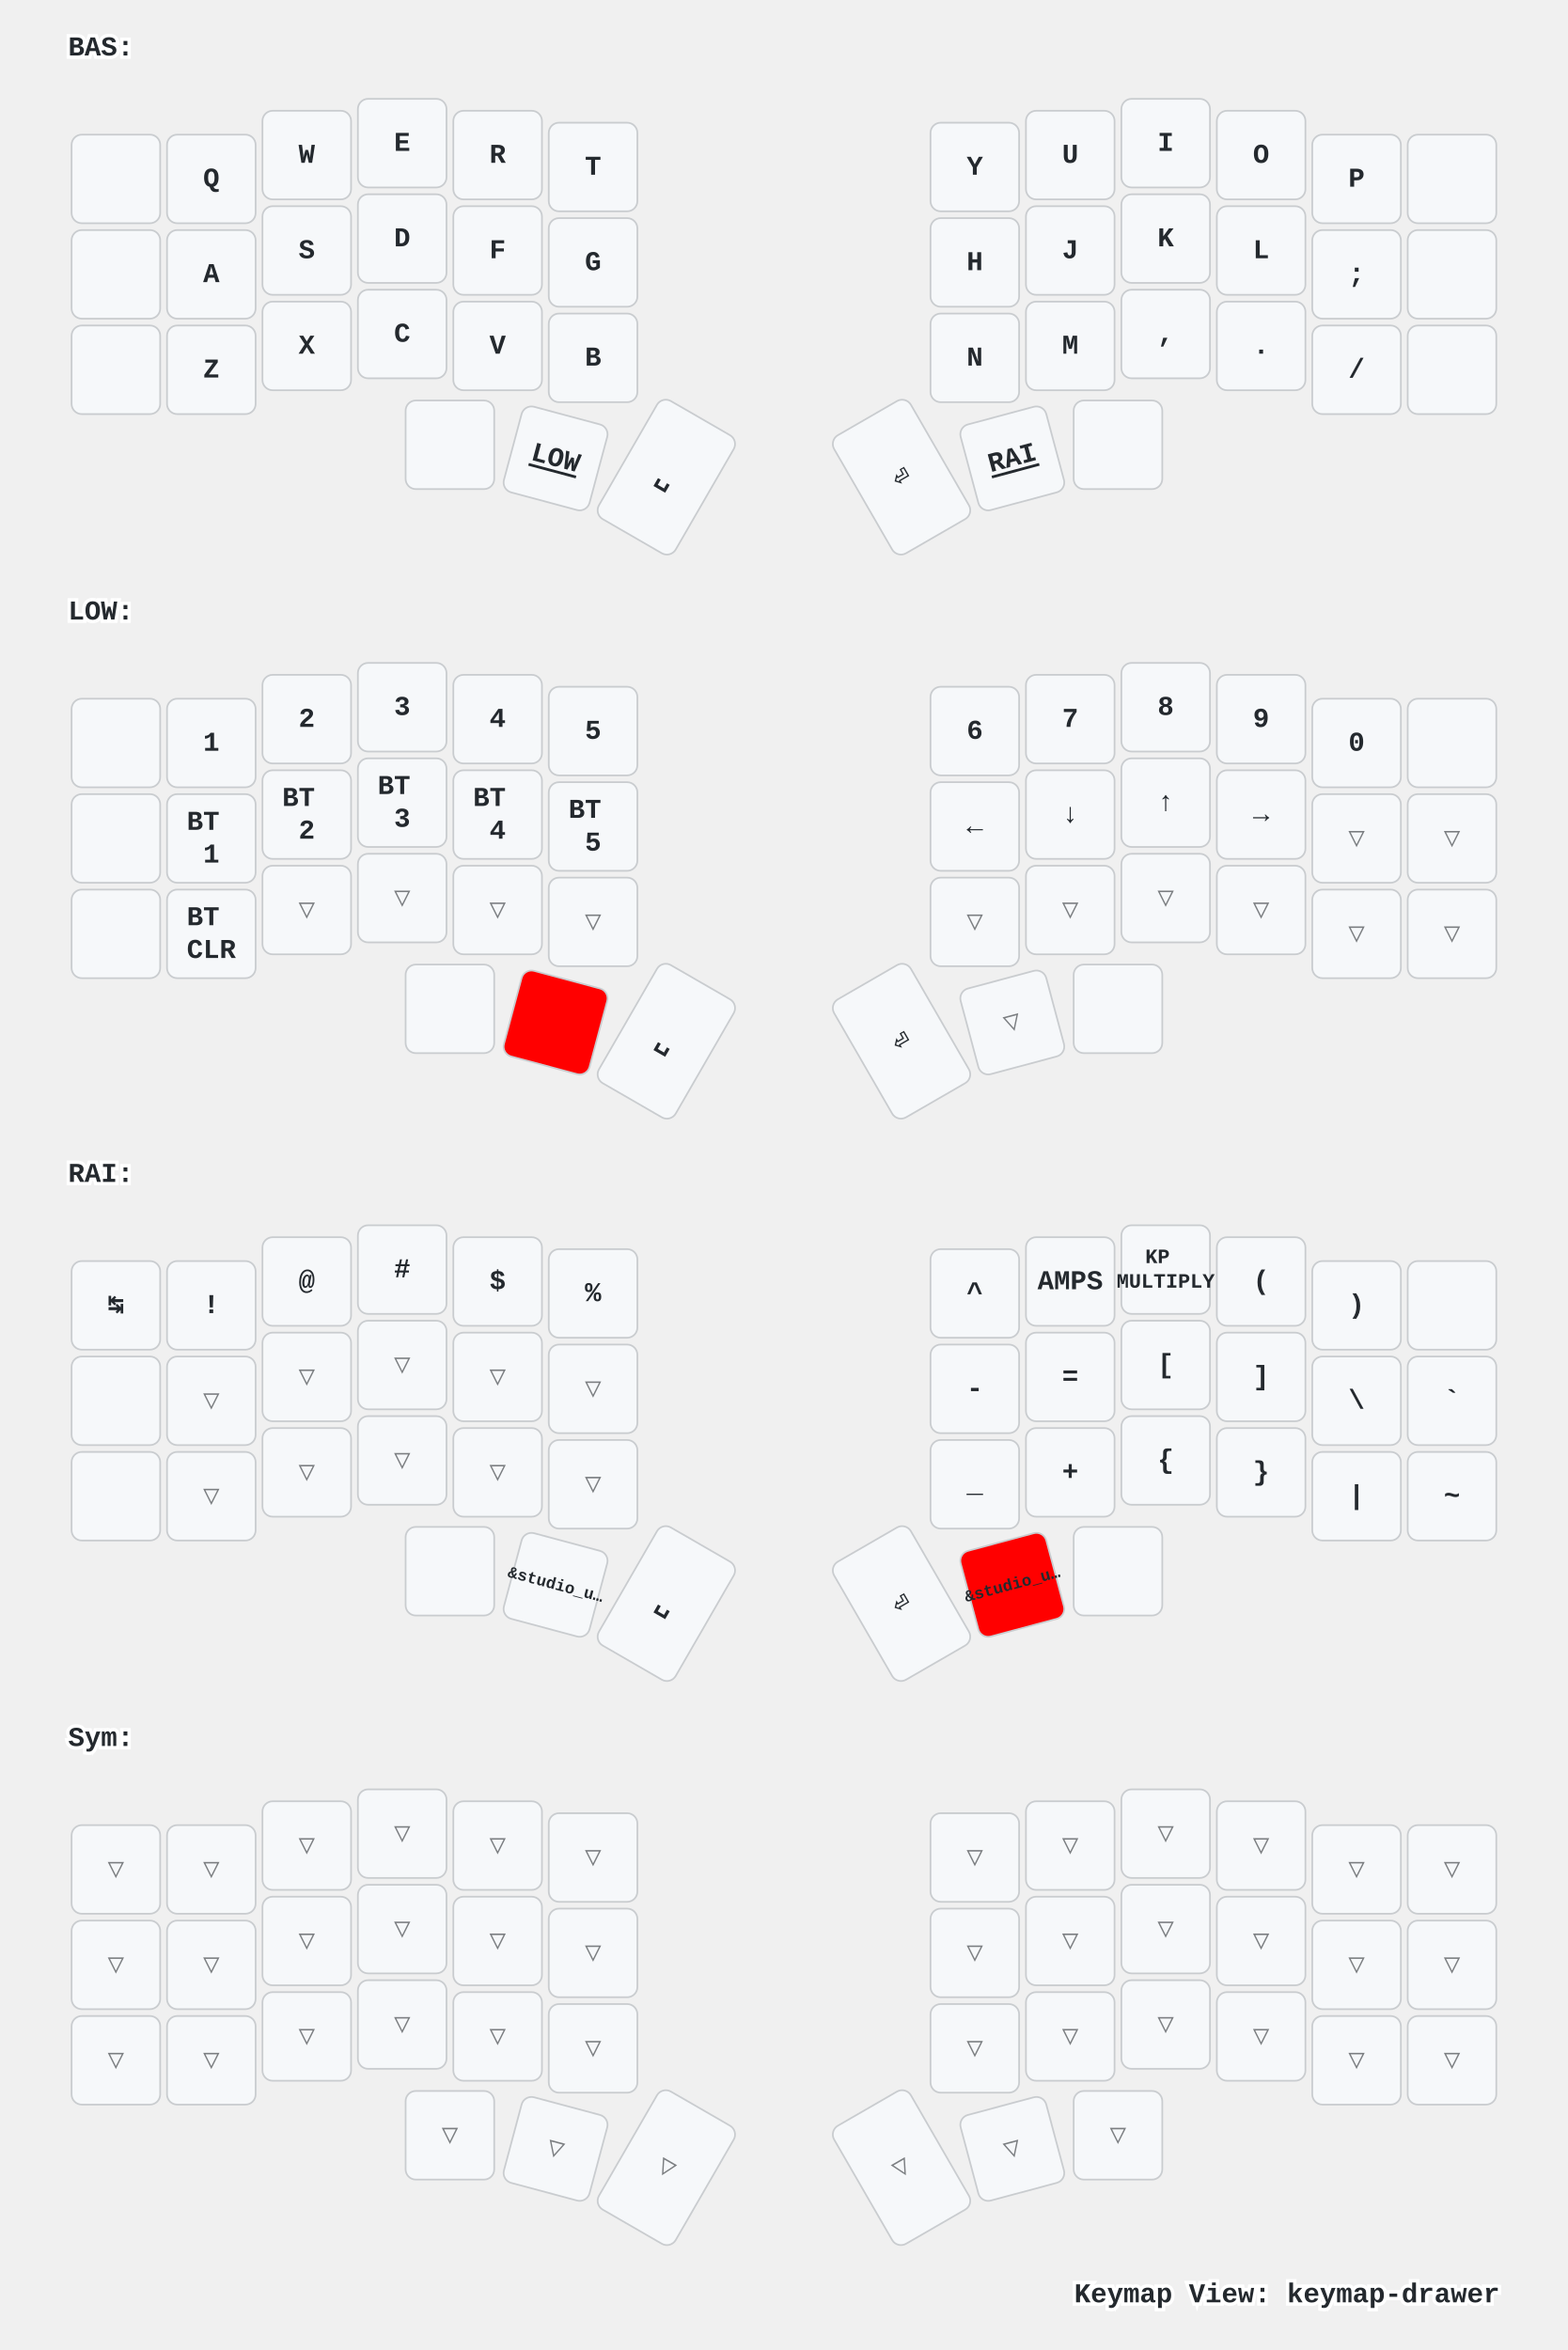
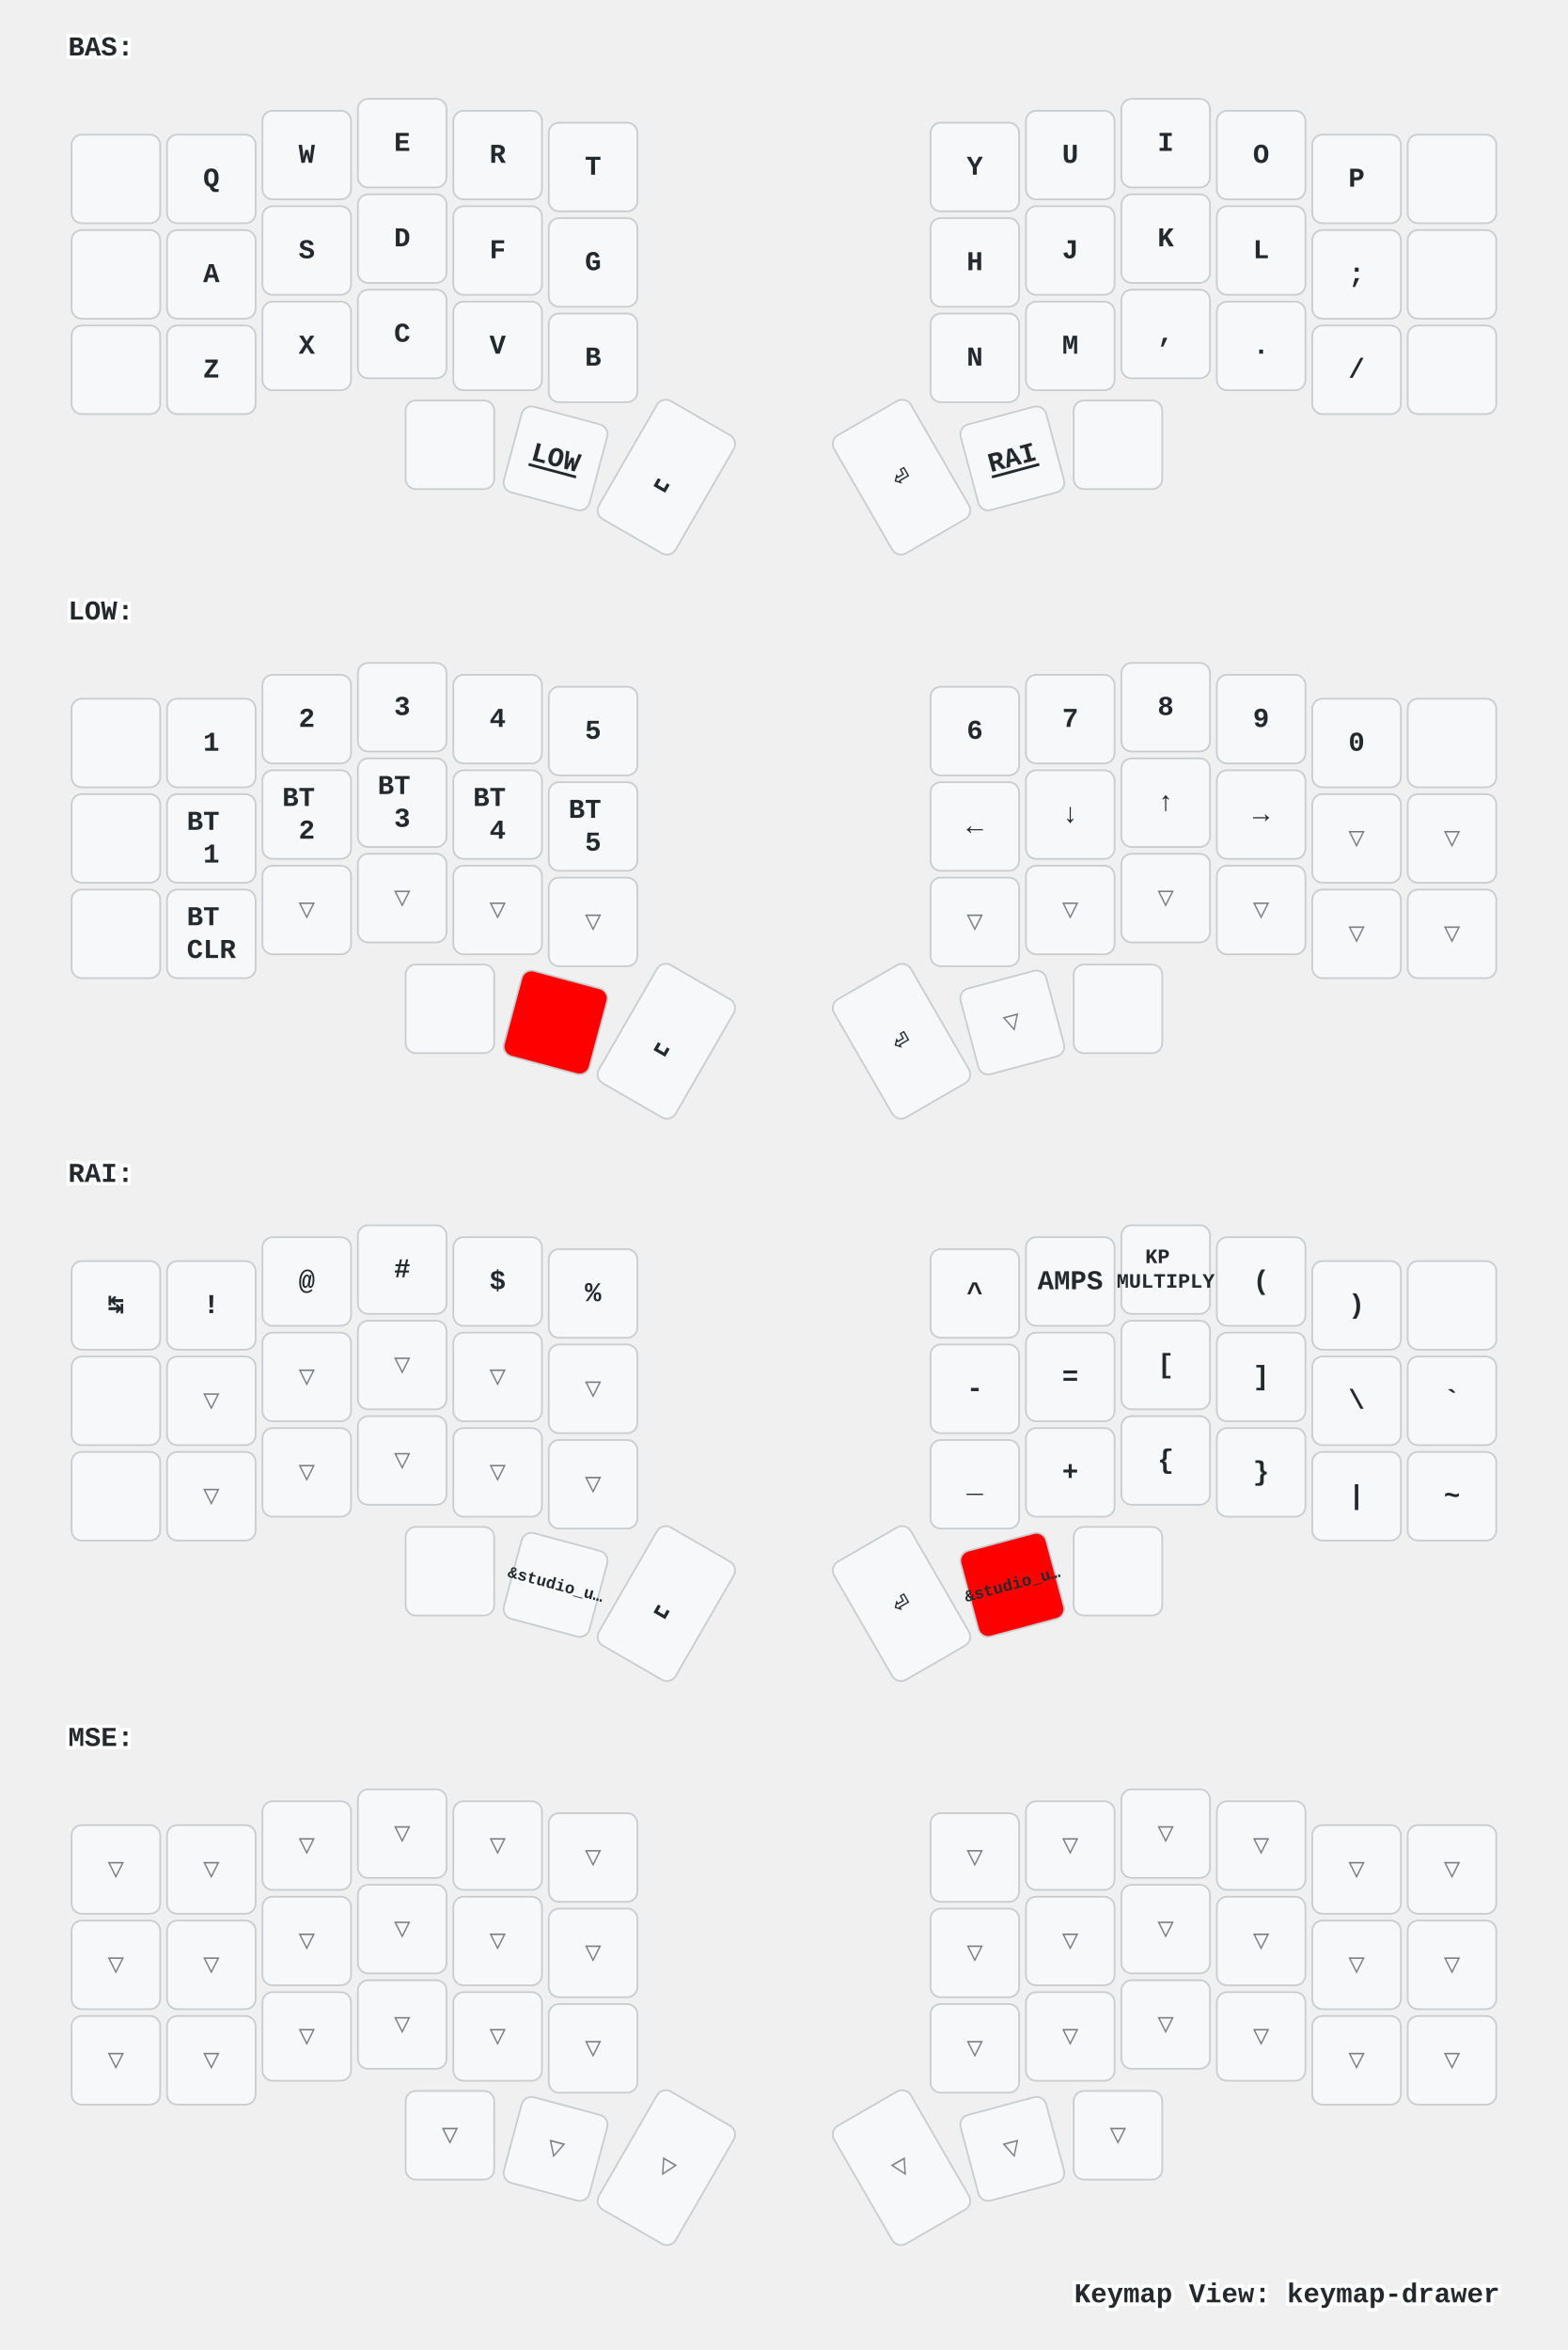
<svg xmlns="http://www.w3.org/2000/svg" xmlns:xlink="http://www.w3.org/1999/xlink" width="920" height="1379" viewBox="0 0 920 1379" class="keymap">
  <defs>/* start glyphs */
<svg id="mdi:apple-keyboard-command">
      <svg id="mdi-apple-keyboard-command" viewBox="0 0 24 24">
        <path d="M6,2A4,4 0 0,1 10,6V8H14V6A4,4 0 0,1 18,2A4,4 0 0,1 22,6A4,4 0 0,1 18,10H16V14H18A4,4 0 0,1 22,18A4,4 0 0,1 18,22A4,4 0 0,1 14,18V16H10V18A4,4 0 0,1 6,22A4,4 0 0,1 2,18A4,4 0 0,1 6,14H8V10H6A4,4 0 0,1 2,6A4,4 0 0,1 6,2M16,18A2,2 0 0,0 18,20A2,2 0 0,0 20,18A2,2 0 0,0 18,16H16V18M14,10H10V14H14V10M6,16A2,2 0 0,0 4,18A2,2 0 0,0 6,20A2,2 0 0,0 8,18V16H6M8,6A2,2 0 0,0 6,4A2,2 0 0,0 4,6A2,2 0 0,0 6,8H8V6M18,8A2,2 0 0,0 20,6A2,2 0 0,0 18,4A2,2 0 0,0 16,6V8H18Z" />
      </svg>
    </svg>
    <svg id="mdi:apple-keyboard-control">
      <svg id="mdi-apple-keyboard-control" viewBox="0 0 24 24">
        <path d="M19.78,11.78L18.36,13.19L12,6.83L5.64,13.19L4.22,11.78L12,4L19.78,11.78Z" />
      </svg>
    </svg>
    <svg id="mdi:apple-keyboard-option">
      <svg id="mdi-apple-keyboard-option" viewBox="0 0 24 24">
        <path d="M3,4H9.11L16.15,18H21V20H14.88L7.84,6H3V4M14,4H21V6H14V4Z" />
      </svg>
    </svg>
    <svg id="mdi:apple-keyboard-shift">
      <svg id="mdi-apple-keyboard-shift" viewBox="0 0 24 24">
        <path d="M15,18V12H17.17L12,6.83L6.83,12H9V18H15M12,4L22,14H17V20H7V14H2L12,4Z" />
      </svg>
    </svg>
    <svg id="mdi:backspace-outline">
      <svg id="mdi-backspace-outline" viewBox="0 0 24 24">
        <path d="M19,15.59L17.59,17L14,13.41L10.41,17L9,15.59L12.59,12L9,8.41L10.41,7L14,10.59L17.59,7L19,8.41L15.41,12L19,15.59M22,3A2,2 0 0,1 24,5V19A2,2 0 0,1 22,21H7C6.31,21 5.77,20.64 5.41,20.11L0,12L5.41,3.88C5.77,3.35 6.31,3 7,3H22M22,5H7L2.28,12L7,19H22V5Z" />
      </svg>
    </svg>
  </defs>/* end glyphs */
<style>/* inherit to force styles through use tags */
svg path {
    fill: inherit;
}

/* font and background color specifications */
svg.keymap {
    font-family: SFMono-Regular,Consolas,Liberation Mono,Menlo,monospace;
    font-size: 14px;
    font-kerning: normal;
    text-rendering: optimizeLegibility;
    fill: #24292e;
}

/* default key styling */
rect.key {
    fill: #f6f8fa;
}

rect.key, rect.combo {
    stroke: #c9cccf;
    stroke-width: 1;
}

/* default key side styling, only used is draw_key_sides is set */
rect.side {
    filter: brightness(90%);
}

/* color accent for combo boxes */
rect.combo, rect.combo-separate {
    fill: #cdf;
}

/* color accent for held keys */
rect.held, rect.combo.held {
    fill: #fdd;
}

/* color accent for ghost (optional) keys */
rect.ghost, rect.combo.ghost {
    stroke-dasharray: 4, 4;
    stroke-width: 2;
}

text {
    text-anchor: middle;
    dominant-baseline: middle;
}

/* styling for layer labels */
text.label {
    font-weight: bold;
    text-anchor: start;
    stroke: white;
    stroke-width: 4;
    paint-order: stroke;
}

/* styling for optional footer */
text.footer {
    text-anchor: end;
    dominant-baseline: auto;
    stroke: white;
    stroke-width: 4;
    paint-order: stroke;
}

/* styling for combo tap, and key non-tap label text */
text.combo, text.hold, text.shifted, text.left, text.right {
    font-size: 11px;
}

text.hold {
    text-anchor: middle;
    dominant-baseline: auto;
}

text.shifted {
    text-anchor: middle;
    dominant-baseline: hanging;
}

text.left {
    text-anchor: start;
}

text.right {
    text-anchor: end;
}

text.layer-activator {
    text-decoration: underline;
}

/* styling for hold/shifted label text in combo box */
text.combo.hold, text.combo.shifted, text.combo.left, text.combo.right {
    font-size: 8px;
}

/* lighter symbol for transparent keys */
text.trans {
    fill: #7b7e81;
}

/* styling for combo dendrons */
path.combo {
    stroke-width: 1;
    stroke: gray;
    fill: none;
}

/* Start Tabler Icons Cleanup */
/* cannot use height/width with glyphs */
.icon-tabler &gt; path {
    fill: inherit;
    stroke: inherit;
    stroke-width: 2;
}
/* hide tabler's default box */
.icon-tabler &gt; path[stroke="none"][fill="none"] {
    visibility: hidden;
}
/* End Tabler Icons Cleanup */

/* For default sytles, see https://github.com/caksoylar/keymap-drawer/blob/main/keymap_drawer/config.py#L85 */

svg.keymap {
  font-family: Ubuntu Mono, Inconsolata, Consolas, Liberation Mono, Menlo, monospace;
  font-size: 16px;
  font-weight: bold;
  text-rendering: optimizeLegibility;
}

/* Color accent for held keys
red = #f00
green = #0f0
blue = #00f
yellow = #ff0
cyan = #0ff
magenta = #f0f
white = #fff
black = #000
grey = #888
light grey = #ccc
#ffc
*/
rect.held, rect.combo.held {
    fill: #f00;
}

/* Technique borrowed and extended from https://github.com/englmaxi/zmk-config/blob/master/keymap-drawer/config.yaml */
.sym_sub_text.tap {
  translate: -5px 2px;
  font-size: 20px;
}
.sym_sub_text.shifted {
  translate: 10px 13px;
  font-size: 10px;
  opacity: 1.0;
}
.combo.sym_sub_text.tap {
  translate: -1px 1px;
}
.combo.sym_sub_text.shifted {
  translate: 7px 5px;
  font-size: 10px;
  opacity: 1.0;
}

/* Toggle */
.toggle.shifted {
  translate: -10px 12px;
}

.toggle.hold {
  translate: 13px -23px;
}

/* Variant for tap-dances */
.tap_dance.tap {
  translate: -7px 0px;
  font-size: 12px;
}
.tap_dance.shifted {
  translate: 7px 17px;
  font-size: 12px;
  opacity: 1.0;
}

/* Variant for symbol next to symbol */
.sym_by_sym.tap {
  translate: -6px 0px;
}
.sym_by_sym.shifted {
  translate: 10px 12px;
  opacity: 1.0;
}

.combo.sym_by_sym.tap {
  translate: -35px 0px;
}
.combo.sym_by_sym.shifted {
  translate: 35px 20px;
  opacity: 1.0;
}

.combo.sym_by_sym.hold {
  visibility: hidden;
}

/* hide hold box for combo sym_by_sym */
.combo.sym_by_sym.hold &gt; path[stroke="none"][fill="none"] {
  visibility: hidden;
}
</style>
  <g transform="translate(40, 0)" class="layer-BAS">
    <text x="0" y="28" class="label" id="BAS">BAS:</text>
    <g transform="translate(0, 56)">
      <g transform="translate(28, 49)" class="key keypos-0">
        <rect rx="6" ry="6" x="-26" y="-26" width="52" height="52" class="key" />
      </g>
      <g transform="translate(84, 49)" class="key keypos-1">
        <rect rx="6" ry="6" x="-26" y="-26" width="52" height="52" class="key" />
        <text x="0" y="0" class="key tap">Q</text>
      </g>
      <g transform="translate(140, 35)" class="key keypos-2">
        <rect rx="6" ry="6" x="-26" y="-26" width="52" height="52" class="key" />
        <text x="0" y="0" class="key tap">W</text>
      </g>
      <g transform="translate(196, 28)" class="key keypos-3">
        <rect rx="6" ry="6" x="-26" y="-26" width="52" height="52" class="key" />
        <text x="0" y="0" class="key tap">E</text>
      </g>
      <g transform="translate(252, 35)" class="key keypos-4">
        <rect rx="6" ry="6" x="-26" y="-26" width="52" height="52" class="key" />
        <text x="0" y="0" class="key tap">R</text>
      </g>
      <g transform="translate(308, 42)" class="key keypos-5">
        <rect rx="6" ry="6" x="-26" y="-26" width="52" height="52" class="key" />
        <text x="0" y="0" class="key tap">T</text>
      </g>
      <g transform="translate(532, 42)" class="key keypos-6">
        <rect rx="6" ry="6" x="-26" y="-26" width="52" height="52" class="key" />
        <text x="0" y="0" class="key tap">Y</text>
      </g>
      <g transform="translate(588, 35)" class="key keypos-7">
        <rect rx="6" ry="6" x="-26" y="-26" width="52" height="52" class="key" />
        <text x="0" y="0" class="key tap">U</text>
      </g>
      <g transform="translate(644, 28)" class="key keypos-8">
        <rect rx="6" ry="6" x="-26" y="-26" width="52" height="52" class="key" />
        <text x="0" y="0" class="key tap">I</text>
      </g>
      <g transform="translate(700, 35)" class="key keypos-9">
        <rect rx="6" ry="6" x="-26" y="-26" width="52" height="52" class="key" />
        <text x="0" y="0" class="key tap">O</text>
      </g>
      <g transform="translate(756, 49)" class="key keypos-10">
        <rect rx="6" ry="6" x="-26" y="-26" width="52" height="52" class="key" />
        <text x="0" y="0" class="key tap">P</text>
      </g>
      <g transform="translate(812, 49)" class="key keypos-11">
        <rect rx="6" ry="6" x="-26" y="-26" width="52" height="52" class="key" />
      </g>
      <g transform="translate(28, 105)" class="key keypos-12">
        <rect rx="6" ry="6" x="-26" y="-26" width="52" height="52" class="key" />
      </g>
      <g transform="translate(84, 105)" class="key keypos-13">
        <rect rx="6" ry="6" x="-26" y="-26" width="52" height="52" class="key" />
        <text x="0" y="0" class="key tap">A</text>
      </g>
      <g transform="translate(140, 91)" class="key keypos-14">
        <rect rx="6" ry="6" x="-26" y="-26" width="52" height="52" class="key" />
        <text x="0" y="0" class="key tap">S</text>
      </g>
      <g transform="translate(196, 84)" class="key keypos-15">
        <rect rx="6" ry="6" x="-26" y="-26" width="52" height="52" class="key" />
        <text x="0" y="0" class="key tap">D</text>
      </g>
      <g transform="translate(252, 91)" class="key keypos-16">
        <rect rx="6" ry="6" x="-26" y="-26" width="52" height="52" class="key" />
        <text x="0" y="0" class="key tap">F</text>
      </g>
      <g transform="translate(308, 98)" class="key keypos-17">
        <rect rx="6" ry="6" x="-26" y="-26" width="52" height="52" class="key" />
        <text x="0" y="0" class="key tap">G</text>
      </g>
      <g transform="translate(532, 98)" class="key keypos-18">
        <rect rx="6" ry="6" x="-26" y="-26" width="52" height="52" class="key" />
        <text x="0" y="0" class="key tap">H</text>
      </g>
      <g transform="translate(588, 91)" class="key keypos-19">
        <rect rx="6" ry="6" x="-26" y="-26" width="52" height="52" class="key" />
        <text x="0" y="0" class="key tap">J</text>
      </g>
      <g transform="translate(644, 84)" class="key keypos-20">
        <rect rx="6" ry="6" x="-26" y="-26" width="52" height="52" class="key" />
        <text x="0" y="0" class="key tap">K</text>
      </g>
      <g transform="translate(700, 91)" class="key keypos-21">
        <rect rx="6" ry="6" x="-26" y="-26" width="52" height="52" class="key" />
        <text x="0" y="0" class="key tap">L</text>
      </g>
      <g transform="translate(756, 105)" class="key keypos-22">
        <rect rx="6" ry="6" x="-26" y="-26" width="52" height="52" class="key" />
        <text x="0" y="0" class="key tap">;</text>
      </g>
      <g transform="translate(812, 105)" class="key keypos-23">
        <rect rx="6" ry="6" x="-26" y="-26" width="52" height="52" class="key" />
      </g>
      <g transform="translate(28, 161)" class="key keypos-24">
        <rect rx="6" ry="6" x="-26" y="-26" width="52" height="52" class="key" />
      </g>
      <g transform="translate(84, 161)" class="key keypos-25">
        <rect rx="6" ry="6" x="-26" y="-26" width="52" height="52" class="key" />
        <text x="0" y="0" class="key tap">Z</text>
      </g>
      <g transform="translate(140, 147)" class="key keypos-26">
        <rect rx="6" ry="6" x="-26" y="-26" width="52" height="52" class="key" />
        <text x="0" y="0" class="key tap">X</text>
      </g>
      <g transform="translate(196, 140)" class="key keypos-27">
        <rect rx="6" ry="6" x="-26" y="-26" width="52" height="52" class="key" />
        <text x="0" y="0" class="key tap">C</text>
      </g>
      <g transform="translate(252, 147)" class="key keypos-28">
        <rect rx="6" ry="6" x="-26" y="-26" width="52" height="52" class="key" />
        <text x="0" y="0" class="key tap">V</text>
      </g>
      <g transform="translate(308, 154)" class="key keypos-29">
        <rect rx="6" ry="6" x="-26" y="-26" width="52" height="52" class="key" />
        <text x="0" y="0" class="key tap">B</text>
      </g>
      <g transform="translate(532, 154)" class="key keypos-30">
        <rect rx="6" ry="6" x="-26" y="-26" width="52" height="52" class="key" />
        <text x="0" y="0" class="key tap">N</text>
      </g>
      <g transform="translate(588, 147)" class="key keypos-31">
        <rect rx="6" ry="6" x="-26" y="-26" width="52" height="52" class="key" />
        <text x="0" y="0" class="key tap">M</text>
      </g>
      <g transform="translate(644, 140)" class="key keypos-32">
        <rect rx="6" ry="6" x="-26" y="-26" width="52" height="52" class="key" />
        <text x="0" y="0" class="key tap">,</text>
      </g>
      <g transform="translate(700, 147)" class="key keypos-33">
        <rect rx="6" ry="6" x="-26" y="-26" width="52" height="52" class="key" />
        <text x="0" y="0" class="key tap">.</text>
      </g>
      <g transform="translate(756, 161)" class="key keypos-34">
        <rect rx="6" ry="6" x="-26" y="-26" width="52" height="52" class="key" />
        <text x="0" y="0" class="key tap">/</text>
      </g>
      <g transform="translate(812, 161)" class="key keypos-35">
        <rect rx="6" ry="6" x="-26" y="-26" width="52" height="52" class="key" />
      </g>
      <g transform="translate(224, 205)" class="key keypos-36">
        <rect rx="6" ry="6" x="-26" y="-26" width="52" height="52" class="key" />
        <use href="#mdi:apple-keyboard-command" xlink:href="#mdi:apple-keyboard-command" x="-9" y="-9" height="18" width="18.0" class="key tap glyph mdi:apple-keyboard-command" />
      </g>
      <g transform="translate(286, 213) rotate(15.0)" class="key keypos-37">
        <rect rx="6" ry="6" x="-26" y="-26" width="52" height="52" class="key" />
        <a href="#LOW">
          <text x="0" y="0" class="key tap layer-activator">LOW</text>
        </a>
      </g>
      <g transform="translate(351, 224) rotate(30.0)" class="key keypos-38">
        <rect rx="6" ry="6" x="-26" y="-40" width="52" height="80" class="key" />
        <text x="0" y="0" class="key tap">␣</text>
      </g>
      <g transform="translate(489, 224) rotate(-30.0)" class="key keypos-39">
        <rect rx="6" ry="6" x="-26" y="-40" width="52" height="80" class="key" />
        <text x="0" y="0" class="key tap">⏎</text>
      </g>
      <g transform="translate(554, 213) rotate(-15.0)" class="key keypos-40">
        <rect rx="6" ry="6" x="-26" y="-26" width="52" height="52" class="key" />
        <a href="#RAI">
          <text x="0" y="0" class="key tap layer-activator">RAI</text>
        </a>
      </g>
      <g transform="translate(616, 205)" class="key keypos-41">
        <rect rx="6" ry="6" x="-26" y="-26" width="52" height="52" class="key" />
        <use href="#mdi:apple-keyboard-option" xlink:href="#mdi:apple-keyboard-option" x="-9" y="-9" height="18" width="18.0" class="key tap glyph mdi:apple-keyboard-option" />
      </g>
    </g>
  </g>
  <g transform="translate(40, 331)" class="layer-LOW">
    <text x="0" y="28" class="label" id="LOW">LOW:</text>
    <g transform="translate(0, 56)">
      <g transform="translate(28, 49)" class="key keypos-0">
        <rect rx="6" ry="6" x="-26" y="-26" width="52" height="52" class="key" />
      </g>
      <g transform="translate(84, 49)" class="key keypos-1">
        <rect rx="6" ry="6" x="-26" y="-26" width="52" height="52" class="key" />
        <text x="0" y="0" class="key tap">1</text>
      </g>
      <g transform="translate(140, 35)" class="key keypos-2">
        <rect rx="6" ry="6" x="-26" y="-26" width="52" height="52" class="key" />
        <text x="0" y="0" class="key tap">2</text>
      </g>
      <g transform="translate(196, 28)" class="key keypos-3">
        <rect rx="6" ry="6" x="-26" y="-26" width="52" height="52" class="key" />
        <text x="0" y="0" class="key tap">3</text>
      </g>
      <g transform="translate(252, 35)" class="key keypos-4">
        <rect rx="6" ry="6" x="-26" y="-26" width="52" height="52" class="key" />
        <text x="0" y="0" class="key tap">4</text>
      </g>
      <g transform="translate(308, 42)" class="key keypos-5">
        <rect rx="6" ry="6" x="-26" y="-26" width="52" height="52" class="key" />
        <text x="0" y="0" class="key tap">5</text>
      </g>
      <g transform="translate(532, 42)" class="key keypos-6">
        <rect rx="6" ry="6" x="-26" y="-26" width="52" height="52" class="key" />
        <text x="0" y="0" class="key tap">6</text>
      </g>
      <g transform="translate(588, 35)" class="key keypos-7">
        <rect rx="6" ry="6" x="-26" y="-26" width="52" height="52" class="key" />
        <text x="0" y="0" class="key tap">7</text>
      </g>
      <g transform="translate(644, 28)" class="key keypos-8">
        <rect rx="6" ry="6" x="-26" y="-26" width="52" height="52" class="key" />
        <text x="0" y="0" class="key tap">8</text>
      </g>
      <g transform="translate(700, 35)" class="key keypos-9">
        <rect rx="6" ry="6" x="-26" y="-26" width="52" height="52" class="key" />
        <text x="0" y="0" class="key tap">9</text>
      </g>
      <g transform="translate(756, 49)" class="key keypos-10">
        <rect rx="6" ry="6" x="-26" y="-26" width="52" height="52" class="key" />
        <text x="0" y="0" class="key tap">0</text>
      </g>
      <g transform="translate(812, 49)" class="key keypos-11">
        <rect rx="6" ry="6" x="-26" y="-26" width="52" height="52" class="key" />
        <use href="#mdi:backspace-outline" xlink:href="#mdi:backspace-outline" x="-9" y="-9" height="18" width="18.0" class="key tap glyph mdi:backspace-outline" />
      </g>
      <g transform="translate(28, 105)" class="key keypos-12">
        <rect rx="6" ry="6" x="-26" y="-26" width="52" height="52" class="key" />
      </g>
      <g transform="translate(84, 105)" class="key keypos-13">
        <rect rx="6" ry="6" x="-26" y="-26" width="52" height="52" class="key" />
        <text x="0" y="0" class="key tap">
          <tspan x="0" dy="-0.6em">BT</tspan>
          <tspan x="0" dy="1.2em">1</tspan>
        </text>
      </g>
      <g transform="translate(140, 91)" class="key keypos-14">
        <rect rx="6" ry="6" x="-26" y="-26" width="52" height="52" class="key" />
        <text x="0" y="0" class="key tap">
          <tspan x="0" dy="-0.6em">BT</tspan>
          <tspan x="0" dy="1.2em">2</tspan>
        </text>
      </g>
      <g transform="translate(196, 84)" class="key keypos-15">
        <rect rx="6" ry="6" x="-26" y="-26" width="52" height="52" class="key" />
        <text x="0" y="0" class="key tap">
          <tspan x="0" dy="-0.6em">BT</tspan>
          <tspan x="0" dy="1.2em">3</tspan>
        </text>
      </g>
      <g transform="translate(252, 91)" class="key keypos-16">
        <rect rx="6" ry="6" x="-26" y="-26" width="52" height="52" class="key" />
        <text x="0" y="0" class="key tap">
          <tspan x="0" dy="-0.6em">BT</tspan>
          <tspan x="0" dy="1.2em">4</tspan>
        </text>
      </g>
      <g transform="translate(308, 98)" class="key keypos-17">
        <rect rx="6" ry="6" x="-26" y="-26" width="52" height="52" class="key" />
        <text x="0" y="0" class="key tap">
          <tspan x="0" dy="-0.6em">BT</tspan>
          <tspan x="0" dy="1.2em">5</tspan>
        </text>
      </g>
      <g transform="translate(532, 98)" class="key keypos-18">
        <rect rx="6" ry="6" x="-26" y="-26" width="52" height="52" class="key" />
        <text x="0" y="0" class="key tap">←</text>
      </g>
      <g transform="translate(588, 91)" class="key keypos-19">
        <rect rx="6" ry="6" x="-26" y="-26" width="52" height="52" class="key" />
        <text x="0" y="0" class="key tap">↓</text>
      </g>
      <g transform="translate(644, 84)" class="key keypos-20">
        <rect rx="6" ry="6" x="-26" y="-26" width="52" height="52" class="key" />
        <text x="0" y="0" class="key tap">↑</text>
      </g>
      <g transform="translate(700, 91)" class="key keypos-21">
        <rect rx="6" ry="6" x="-26" y="-26" width="52" height="52" class="key" />
        <text x="0" y="0" class="key tap">→</text>
      </g>
      <g transform="translate(756, 105)" class="key trans keypos-22">
        <rect rx="6" ry="6" x="-26" y="-26" width="52" height="52" class="key trans" />
        <text x="0" y="0" class="key trans tap">▽</text>
      </g>
      <g transform="translate(812, 105)" class="key trans keypos-23">
        <rect rx="6" ry="6" x="-26" y="-26" width="52" height="52" class="key trans" />
        <text x="0" y="0" class="key trans tap">▽</text>
      </g>
      <g transform="translate(28, 161)" class="key keypos-24">
        <rect rx="6" ry="6" x="-26" y="-26" width="52" height="52" class="key" />
      </g>
      <g transform="translate(84, 161)" class="key keypos-25">
        <rect rx="6" ry="6" x="-26" y="-26" width="52" height="52" class="key" />
        <text x="0" y="0" class="key tap">
          <tspan x="0" dy="-0.6em">BT</tspan>
          <tspan x="0" dy="1.2em">CLR</tspan>
        </text>
      </g>
      <g transform="translate(140, 147)" class="key trans keypos-26">
        <rect rx="6" ry="6" x="-26" y="-26" width="52" height="52" class="key trans" />
        <text x="0" y="0" class="key trans tap">▽</text>
      </g>
      <g transform="translate(196, 140)" class="key trans keypos-27">
        <rect rx="6" ry="6" x="-26" y="-26" width="52" height="52" class="key trans" />
        <text x="0" y="0" class="key trans tap">▽</text>
      </g>
      <g transform="translate(252, 147)" class="key trans keypos-28">
        <rect rx="6" ry="6" x="-26" y="-26" width="52" height="52" class="key trans" />
        <text x="0" y="0" class="key trans tap">▽</text>
      </g>
      <g transform="translate(308, 154)" class="key trans keypos-29">
        <rect rx="6" ry="6" x="-26" y="-26" width="52" height="52" class="key trans" />
        <text x="0" y="0" class="key trans tap">▽</text>
      </g>
      <g transform="translate(532, 154)" class="key trans keypos-30">
        <rect rx="6" ry="6" x="-26" y="-26" width="52" height="52" class="key trans" />
        <text x="0" y="0" class="key trans tap">▽</text>
      </g>
      <g transform="translate(588, 147)" class="key trans keypos-31">
        <rect rx="6" ry="6" x="-26" y="-26" width="52" height="52" class="key trans" />
        <text x="0" y="0" class="key trans tap">▽</text>
      </g>
      <g transform="translate(644, 140)" class="key trans keypos-32">
        <rect rx="6" ry="6" x="-26" y="-26" width="52" height="52" class="key trans" />
        <text x="0" y="0" class="key trans tap">▽</text>
      </g>
      <g transform="translate(700, 147)" class="key trans keypos-33">
        <rect rx="6" ry="6" x="-26" y="-26" width="52" height="52" class="key trans" />
        <text x="0" y="0" class="key trans tap">▽</text>
      </g>
      <g transform="translate(756, 161)" class="key trans keypos-34">
        <rect rx="6" ry="6" x="-26" y="-26" width="52" height="52" class="key trans" />
        <text x="0" y="0" class="key trans tap">▽</text>
      </g>
      <g transform="translate(812, 161)" class="key trans keypos-35">
        <rect rx="6" ry="6" x="-26" y="-26" width="52" height="52" class="key trans" />
        <text x="0" y="0" class="key trans tap">▽</text>
      </g>
      <g transform="translate(224, 205)" class="key keypos-36">
        <rect rx="6" ry="6" x="-26" y="-26" width="52" height="52" class="key" />
        <use href="#mdi:apple-keyboard-command" xlink:href="#mdi:apple-keyboard-command" x="-9" y="-9" height="18" width="18.0" class="key tap glyph mdi:apple-keyboard-command" />
      </g>
      <g transform="translate(286, 213) rotate(15.0)" class="key held keypos-37">
        <rect rx="6" ry="6" x="-26" y="-26" width="52" height="52" class="key held" />
      </g>
      <g transform="translate(351, 224) rotate(30.0)" class="key keypos-38">
        <rect rx="6" ry="6" x="-26" y="-40" width="52" height="80" class="key" />
        <text x="0" y="0" class="key tap">␣</text>
      </g>
      <g transform="translate(489, 224) rotate(-30.0)" class="key keypos-39">
        <rect rx="6" ry="6" x="-26" y="-40" width="52" height="80" class="key" />
        <text x="0" y="0" class="key tap">⏎</text>
      </g>
      <g transform="translate(554, 213) rotate(-15.0)" class="key trans keypos-40">
        <rect rx="6" ry="6" x="-26" y="-26" width="52" height="52" class="key trans" />
        <text x="0" y="0" class="key trans tap">▽</text>
      </g>
      <g transform="translate(616, 205)" class="key keypos-41">
        <rect rx="6" ry="6" x="-26" y="-26" width="52" height="52" class="key" />
        <use href="#mdi:apple-keyboard-option" xlink:href="#mdi:apple-keyboard-option" x="-9" y="-9" height="18" width="18.0" class="key tap glyph mdi:apple-keyboard-option" />
      </g>
    </g>
  </g>
  <g transform="translate(40, 661)" class="layer-RAI">
    <text x="0" y="28" class="label" id="RAI">RAI:</text>
    <g transform="translate(0, 56)">
      <g transform="translate(28, 49)" class="key keypos-0">
        <rect rx="6" ry="6" x="-26" y="-26" width="52" height="52" class="key" />
        <text x="0" y="0" class="key tap">↹</text>
      </g>
      <g transform="translate(84, 49)" class="key keypos-1">
        <rect rx="6" ry="6" x="-26" y="-26" width="52" height="52" class="key" />
        <text x="0" y="0" class="key tap">!</text>
      </g>
      <g transform="translate(140, 35)" class="key keypos-2">
        <rect rx="6" ry="6" x="-26" y="-26" width="52" height="52" class="key" />
        <text x="0" y="0" class="key tap">@</text>
      </g>
      <g transform="translate(196, 28)" class="key keypos-3">
        <rect rx="6" ry="6" x="-26" y="-26" width="52" height="52" class="key" />
        <text x="0" y="0" class="key tap">#</text>
      </g>
      <g transform="translate(252, 35)" class="key keypos-4">
        <rect rx="6" ry="6" x="-26" y="-26" width="52" height="52" class="key" />
        <text x="0" y="0" class="key tap">$</text>
      </g>
      <g transform="translate(308, 42)" class="key keypos-5">
        <rect rx="6" ry="6" x="-26" y="-26" width="52" height="52" class="key" />
        <text x="0" y="0" class="key tap">%</text>
      </g>
      <g transform="translate(532, 42)" class="key keypos-6">
        <rect rx="6" ry="6" x="-26" y="-26" width="52" height="52" class="key" />
        <text x="0" y="0" class="key tap">^</text>
      </g>
      <g transform="translate(588, 35)" class="key keypos-7">
        <rect rx="6" ry="6" x="-26" y="-26" width="52" height="52" class="key" />
        <text x="0" y="0" class="key tap">AMPS</text>
      </g>
      <g transform="translate(644, 28)" class="key keypos-8">
        <rect rx="6" ry="6" x="-26" y="-26" width="52" height="52" class="key" />
        <text x="0" y="0" class="key tap">
          <tspan x="0" dy="-0.6em" style="font-size: 75%">KP</tspan>
          <tspan x="0" dy="1.2em" style="font-size: 75%">MULTIPLY</tspan>
        </text>
      </g>
      <g transform="translate(700, 35)" class="key keypos-9">
        <rect rx="6" ry="6" x="-26" y="-26" width="52" height="52" class="key" />
        <text x="0" y="0" class="key tap">(</text>
      </g>
      <g transform="translate(756, 49)" class="key keypos-10">
        <rect rx="6" ry="6" x="-26" y="-26" width="52" height="52" class="key" />
        <text x="0" y="0" class="key tap">)</text>
      </g>
      <g transform="translate(812, 49)" class="key keypos-11">
        <rect rx="6" ry="6" x="-26" y="-26" width="52" height="52" class="key" />
        <use href="#mdi:backspace-outline" xlink:href="#mdi:backspace-outline" x="-9" y="-9" height="18" width="18.0" class="key tap glyph mdi:backspace-outline" />
      </g>
      <g transform="translate(28, 105)" class="key keypos-12">
        <rect rx="6" ry="6" x="-26" y="-26" width="52" height="52" class="key" />
        <use href="#mdi:apple-keyboard-control" xlink:href="#mdi:apple-keyboard-control" x="-9" y="-9" height="18" width="18.0" class="key tap glyph mdi:apple-keyboard-control" />
      </g>
      <g transform="translate(84, 105)" class="key trans keypos-13">
        <rect rx="6" ry="6" x="-26" y="-26" width="52" height="52" class="key trans" />
        <text x="0" y="0" class="key trans tap">▽</text>
      </g>
      <g transform="translate(140, 91)" class="key trans keypos-14">
        <rect rx="6" ry="6" x="-26" y="-26" width="52" height="52" class="key trans" />
        <text x="0" y="0" class="key trans tap">▽</text>
      </g>
      <g transform="translate(196, 84)" class="key trans keypos-15">
        <rect rx="6" ry="6" x="-26" y="-26" width="52" height="52" class="key trans" />
        <text x="0" y="0" class="key trans tap">▽</text>
      </g>
      <g transform="translate(252, 91)" class="key trans keypos-16">
        <rect rx="6" ry="6" x="-26" y="-26" width="52" height="52" class="key trans" />
        <text x="0" y="0" class="key trans tap">▽</text>
      </g>
      <g transform="translate(308, 98)" class="key trans keypos-17">
        <rect rx="6" ry="6" x="-26" y="-26" width="52" height="52" class="key trans" />
        <text x="0" y="0" class="key trans tap">▽</text>
      </g>
      <g transform="translate(532, 98)" class="key keypos-18">
        <rect rx="6" ry="6" x="-26" y="-26" width="52" height="52" class="key" />
        <text x="0" y="0" class="key tap">-</text>
      </g>
      <g transform="translate(588, 91)" class="key keypos-19">
        <rect rx="6" ry="6" x="-26" y="-26" width="52" height="52" class="key" />
        <text x="0" y="0" class="key tap">=</text>
      </g>
      <g transform="translate(644, 84)" class="key keypos-20">
        <rect rx="6" ry="6" x="-26" y="-26" width="52" height="52" class="key" />
        <text x="0" y="0" class="key tap">[</text>
      </g>
      <g transform="translate(700, 91)" class="key keypos-21">
        <rect rx="6" ry="6" x="-26" y="-26" width="52" height="52" class="key" />
        <text x="0" y="0" class="key tap">]</text>
      </g>
      <g transform="translate(756, 105)" class="key keypos-22">
        <rect rx="6" ry="6" x="-26" y="-26" width="52" height="52" class="key" />
        <text x="0" y="0" class="key tap">\</text>
      </g>
      <g transform="translate(812, 105)" class="key keypos-23">
        <rect rx="6" ry="6" x="-26" y="-26" width="52" height="52" class="key" />
        <text x="0" y="0" class="key tap">`</text>
      </g>
      <g transform="translate(28, 161)" class="key keypos-24">
        <rect rx="6" ry="6" x="-26" y="-26" width="52" height="52" class="key" />
        <use href="#mdi:apple-keyboard-shift" xlink:href="#mdi:apple-keyboard-shift" x="-9" y="-9" height="18" width="18.0" class="key tap glyph mdi:apple-keyboard-shift" />
      </g>
      <g transform="translate(84, 161)" class="key trans keypos-25">
        <rect rx="6" ry="6" x="-26" y="-26" width="52" height="52" class="key trans" />
        <text x="0" y="0" class="key trans tap">▽</text>
      </g>
      <g transform="translate(140, 147)" class="key trans keypos-26">
        <rect rx="6" ry="6" x="-26" y="-26" width="52" height="52" class="key trans" />
        <text x="0" y="0" class="key trans tap">▽</text>
      </g>
      <g transform="translate(196, 140)" class="key trans keypos-27">
        <rect rx="6" ry="6" x="-26" y="-26" width="52" height="52" class="key trans" />
        <text x="0" y="0" class="key trans tap">▽</text>
      </g>
      <g transform="translate(252, 147)" class="key trans keypos-28">
        <rect rx="6" ry="6" x="-26" y="-26" width="52" height="52" class="key trans" />
        <text x="0" y="0" class="key trans tap">▽</text>
      </g>
      <g transform="translate(308, 154)" class="key trans keypos-29">
        <rect rx="6" ry="6" x="-26" y="-26" width="52" height="52" class="key trans" />
        <text x="0" y="0" class="key trans tap">▽</text>
      </g>
      <g transform="translate(532, 154)" class="key keypos-30">
        <rect rx="6" ry="6" x="-26" y="-26" width="52" height="52" class="key" />
        <text x="0" y="0" class="key tap">_</text>
      </g>
      <g transform="translate(588, 147)" class="key keypos-31">
        <rect rx="6" ry="6" x="-26" y="-26" width="52" height="52" class="key" />
        <text x="0" y="0" class="key tap">+</text>
      </g>
      <g transform="translate(644, 140)" class="key keypos-32">
        <rect rx="6" ry="6" x="-26" y="-26" width="52" height="52" class="key" />
        <text x="0" y="0" class="key tap">{</text>
      </g>
      <g transform="translate(700, 147)" class="key keypos-33">
        <rect rx="6" ry="6" x="-26" y="-26" width="52" height="52" class="key" />
        <text x="0" y="0" class="key tap">}</text>
      </g>
      <g transform="translate(756, 161)" class="key keypos-34">
        <rect rx="6" ry="6" x="-26" y="-26" width="52" height="52" class="key" />
        <text x="0" y="0" class="key tap">|</text>
      </g>
      <g transform="translate(812, 161)" class="key keypos-35">
        <rect rx="6" ry="6" x="-26" y="-26" width="52" height="52" class="key" />
        <text x="0" y="0" class="key tap">~</text>
      </g>
      <g transform="translate(224, 205)" class="key keypos-36">
        <rect rx="6" ry="6" x="-26" y="-26" width="52" height="52" class="key" />
        <use href="#mdi:apple-keyboard-command" xlink:href="#mdi:apple-keyboard-command" x="-9" y="-9" height="18" width="18.0" class="key tap glyph mdi:apple-keyboard-command" />
      </g>
      <g transform="translate(286, 213) rotate(15.0)" class="key keypos-37">
        <rect rx="6" ry="6" x="-26" y="-26" width="52" height="52" class="key" />
        <text x="0" y="0" class="key tap">
          <tspan style="font-size: 60%">&amp;studio_u…</tspan>
        </text>
      </g>
      <g transform="translate(351, 224) rotate(30.0)" class="key keypos-38">
        <rect rx="6" ry="6" x="-26" y="-40" width="52" height="80" class="key" />
        <text x="0" y="0" class="key tap">␣</text>
      </g>
      <g transform="translate(489, 224) rotate(-30.0)" class="key keypos-39">
        <rect rx="6" ry="6" x="-26" y="-40" width="52" height="80" class="key" />
        <text x="0" y="0" class="key tap">⏎</text>
      </g>
      <g transform="translate(554, 213) rotate(-15.0)" class="key held keypos-40">
        <rect rx="6" ry="6" x="-26" y="-26" width="52" height="52" class="key held" />
        <text x="0" y="0" class="key held tap">
          <tspan style="font-size: 60%">&amp;studio_u…</tspan>
        </text>
      </g>
      <g transform="translate(616, 205)" class="key keypos-41">
        <rect rx="6" ry="6" x="-26" y="-26" width="52" height="52" class="key" />
        <use href="#mdi:apple-keyboard-option" xlink:href="#mdi:apple-keyboard-option" x="-9" y="-9" height="18" width="18.0" class="key tap glyph mdi:apple-keyboard-option" />
      </g>
    </g>
  </g>
-   <g transform="translate(40, 992)" class="layer-Sym">
-     <text x="0" y="28" class="label" id="Sym">Sym:</text>
+   <g transform="translate(40, 992)" class="layer-MSE">
+     <text x="0" y="28" class="label" id="MSE">MSE:</text>
    <g transform="translate(0, 56)">
      <g transform="translate(28, 49)" class="key trans keypos-0">
        <rect rx="6" ry="6" x="-26" y="-26" width="52" height="52" class="key trans" />
        <text x="0" y="0" class="key trans tap">▽</text>
      </g>
      <g transform="translate(84, 49)" class="key trans keypos-1">
        <rect rx="6" ry="6" x="-26" y="-26" width="52" height="52" class="key trans" />
        <text x="0" y="0" class="key trans tap">▽</text>
      </g>
      <g transform="translate(140, 35)" class="key trans keypos-2">
        <rect rx="6" ry="6" x="-26" y="-26" width="52" height="52" class="key trans" />
        <text x="0" y="0" class="key trans tap">▽</text>
      </g>
      <g transform="translate(196, 28)" class="key trans keypos-3">
        <rect rx="6" ry="6" x="-26" y="-26" width="52" height="52" class="key trans" />
        <text x="0" y="0" class="key trans tap">▽</text>
      </g>
      <g transform="translate(252, 35)" class="key trans keypos-4">
        <rect rx="6" ry="6" x="-26" y="-26" width="52" height="52" class="key trans" />
        <text x="0" y="0" class="key trans tap">▽</text>
      </g>
      <g transform="translate(308, 42)" class="key trans keypos-5">
        <rect rx="6" ry="6" x="-26" y="-26" width="52" height="52" class="key trans" />
        <text x="0" y="0" class="key trans tap">▽</text>
      </g>
      <g transform="translate(532, 42)" class="key trans keypos-6">
        <rect rx="6" ry="6" x="-26" y="-26" width="52" height="52" class="key trans" />
        <text x="0" y="0" class="key trans tap">▽</text>
      </g>
      <g transform="translate(588, 35)" class="key trans keypos-7">
        <rect rx="6" ry="6" x="-26" y="-26" width="52" height="52" class="key trans" />
        <text x="0" y="0" class="key trans tap">▽</text>
      </g>
      <g transform="translate(644, 28)" class="key trans keypos-8">
        <rect rx="6" ry="6" x="-26" y="-26" width="52" height="52" class="key trans" />
        <text x="0" y="0" class="key trans tap">▽</text>
      </g>
      <g transform="translate(700, 35)" class="key trans keypos-9">
        <rect rx="6" ry="6" x="-26" y="-26" width="52" height="52" class="key trans" />
        <text x="0" y="0" class="key trans tap">▽</text>
      </g>
      <g transform="translate(756, 49)" class="key trans keypos-10">
        <rect rx="6" ry="6" x="-26" y="-26" width="52" height="52" class="key trans" />
        <text x="0" y="0" class="key trans tap">▽</text>
      </g>
      <g transform="translate(812, 49)" class="key trans keypos-11">
        <rect rx="6" ry="6" x="-26" y="-26" width="52" height="52" class="key trans" />
        <text x="0" y="0" class="key trans tap">▽</text>
      </g>
      <g transform="translate(28, 105)" class="key trans keypos-12">
        <rect rx="6" ry="6" x="-26" y="-26" width="52" height="52" class="key trans" />
        <text x="0" y="0" class="key trans tap">▽</text>
      </g>
      <g transform="translate(84, 105)" class="key trans keypos-13">
        <rect rx="6" ry="6" x="-26" y="-26" width="52" height="52" class="key trans" />
        <text x="0" y="0" class="key trans tap">▽</text>
      </g>
      <g transform="translate(140, 91)" class="key trans keypos-14">
        <rect rx="6" ry="6" x="-26" y="-26" width="52" height="52" class="key trans" />
        <text x="0" y="0" class="key trans tap">▽</text>
      </g>
      <g transform="translate(196, 84)" class="key trans keypos-15">
        <rect rx="6" ry="6" x="-26" y="-26" width="52" height="52" class="key trans" />
        <text x="0" y="0" class="key trans tap">▽</text>
      </g>
      <g transform="translate(252, 91)" class="key trans keypos-16">
        <rect rx="6" ry="6" x="-26" y="-26" width="52" height="52" class="key trans" />
        <text x="0" y="0" class="key trans tap">▽</text>
      </g>
      <g transform="translate(308, 98)" class="key trans keypos-17">
        <rect rx="6" ry="6" x="-26" y="-26" width="52" height="52" class="key trans" />
        <text x="0" y="0" class="key trans tap">▽</text>
      </g>
      <g transform="translate(532, 98)" class="key trans keypos-18">
        <rect rx="6" ry="6" x="-26" y="-26" width="52" height="52" class="key trans" />
        <text x="0" y="0" class="key trans tap">▽</text>
      </g>
      <g transform="translate(588, 91)" class="key trans keypos-19">
        <rect rx="6" ry="6" x="-26" y="-26" width="52" height="52" class="key trans" />
        <text x="0" y="0" class="key trans tap">▽</text>
      </g>
      <g transform="translate(644, 84)" class="key trans keypos-20">
        <rect rx="6" ry="6" x="-26" y="-26" width="52" height="52" class="key trans" />
        <text x="0" y="0" class="key trans tap">▽</text>
      </g>
      <g transform="translate(700, 91)" class="key trans keypos-21">
        <rect rx="6" ry="6" x="-26" y="-26" width="52" height="52" class="key trans" />
        <text x="0" y="0" class="key trans tap">▽</text>
      </g>
      <g transform="translate(756, 105)" class="key trans keypos-22">
        <rect rx="6" ry="6" x="-26" y="-26" width="52" height="52" class="key trans" />
        <text x="0" y="0" class="key trans tap">▽</text>
      </g>
      <g transform="translate(812, 105)" class="key trans keypos-23">
        <rect rx="6" ry="6" x="-26" y="-26" width="52" height="52" class="key trans" />
        <text x="0" y="0" class="key trans tap">▽</text>
      </g>
      <g transform="translate(28, 161)" class="key trans keypos-24">
        <rect rx="6" ry="6" x="-26" y="-26" width="52" height="52" class="key trans" />
        <text x="0" y="0" class="key trans tap">▽</text>
      </g>
      <g transform="translate(84, 161)" class="key trans keypos-25">
        <rect rx="6" ry="6" x="-26" y="-26" width="52" height="52" class="key trans" />
        <text x="0" y="0" class="key trans tap">▽</text>
      </g>
      <g transform="translate(140, 147)" class="key trans keypos-26">
        <rect rx="6" ry="6" x="-26" y="-26" width="52" height="52" class="key trans" />
        <text x="0" y="0" class="key trans tap">▽</text>
      </g>
      <g transform="translate(196, 140)" class="key trans keypos-27">
        <rect rx="6" ry="6" x="-26" y="-26" width="52" height="52" class="key trans" />
        <text x="0" y="0" class="key trans tap">▽</text>
      </g>
      <g transform="translate(252, 147)" class="key trans keypos-28">
        <rect rx="6" ry="6" x="-26" y="-26" width="52" height="52" class="key trans" />
        <text x="0" y="0" class="key trans tap">▽</text>
      </g>
      <g transform="translate(308, 154)" class="key trans keypos-29">
        <rect rx="6" ry="6" x="-26" y="-26" width="52" height="52" class="key trans" />
        <text x="0" y="0" class="key trans tap">▽</text>
      </g>
      <g transform="translate(532, 154)" class="key trans keypos-30">
        <rect rx="6" ry="6" x="-26" y="-26" width="52" height="52" class="key trans" />
        <text x="0" y="0" class="key trans tap">▽</text>
      </g>
      <g transform="translate(588, 147)" class="key trans keypos-31">
        <rect rx="6" ry="6" x="-26" y="-26" width="52" height="52" class="key trans" />
        <text x="0" y="0" class="key trans tap">▽</text>
      </g>
      <g transform="translate(644, 140)" class="key trans keypos-32">
        <rect rx="6" ry="6" x="-26" y="-26" width="52" height="52" class="key trans" />
        <text x="0" y="0" class="key trans tap">▽</text>
      </g>
      <g transform="translate(700, 147)" class="key trans keypos-33">
        <rect rx="6" ry="6" x="-26" y="-26" width="52" height="52" class="key trans" />
        <text x="0" y="0" class="key trans tap">▽</text>
      </g>
      <g transform="translate(756, 161)" class="key trans keypos-34">
        <rect rx="6" ry="6" x="-26" y="-26" width="52" height="52" class="key trans" />
        <text x="0" y="0" class="key trans tap">▽</text>
      </g>
      <g transform="translate(812, 161)" class="key trans keypos-35">
        <rect rx="6" ry="6" x="-26" y="-26" width="52" height="52" class="key trans" />
        <text x="0" y="0" class="key trans tap">▽</text>
      </g>
      <g transform="translate(224, 205)" class="key trans keypos-36">
        <rect rx="6" ry="6" x="-26" y="-26" width="52" height="52" class="key trans" />
        <text x="0" y="0" class="key trans tap">▽</text>
      </g>
      <g transform="translate(286, 213) rotate(15.0)" class="key trans keypos-37">
        <rect rx="6" ry="6" x="-26" y="-26" width="52" height="52" class="key trans" />
        <text x="0" y="0" class="key trans tap">▽</text>
      </g>
      <g transform="translate(351, 224) rotate(30.0)" class="key trans keypos-38">
        <rect rx="6" ry="6" x="-26" y="-40" width="52" height="80" class="key trans" />
        <text x="0" y="0" class="key trans tap">▽</text>
      </g>
      <g transform="translate(489, 224) rotate(-30.0)" class="key trans keypos-39">
        <rect rx="6" ry="6" x="-26" y="-40" width="52" height="80" class="key trans" />
        <text x="0" y="0" class="key trans tap">▽</text>
      </g>
      <g transform="translate(554, 213) rotate(-15.0)" class="key trans keypos-40">
        <rect rx="6" ry="6" x="-26" y="-26" width="52" height="52" class="key trans" />
        <text x="0" y="0" class="key trans tap">▽</text>
      </g>
      <g transform="translate(616, 205)" class="key trans keypos-41">
        <rect rx="6" ry="6" x="-26" y="-26" width="52" height="52" class="key trans" />
        <text x="0" y="0" class="key trans tap">▽</text>
      </g>
    </g>
  </g>
  <text x="880.0" y="1351.0" class="footer">Keymap View: <a href="https://github.com/caksoylar/keymap-drawer">keymap-drawer</a>
  </text>
</svg>
